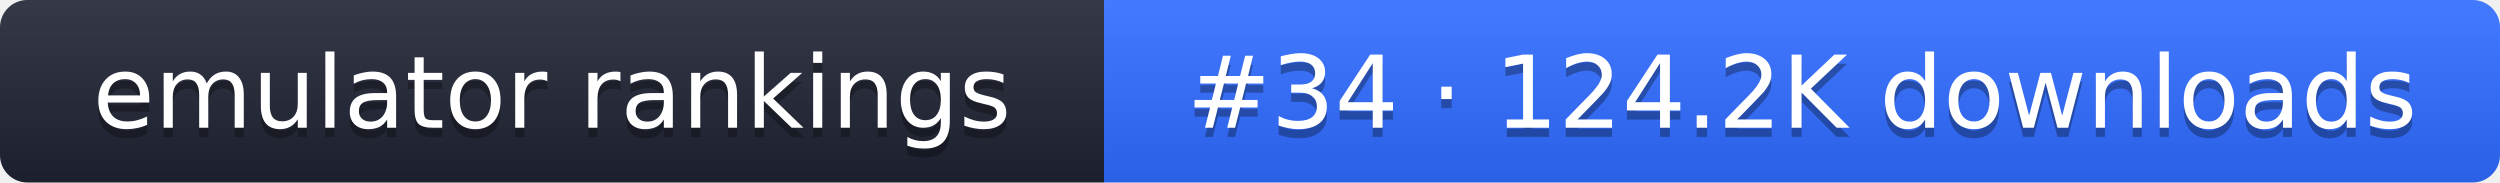
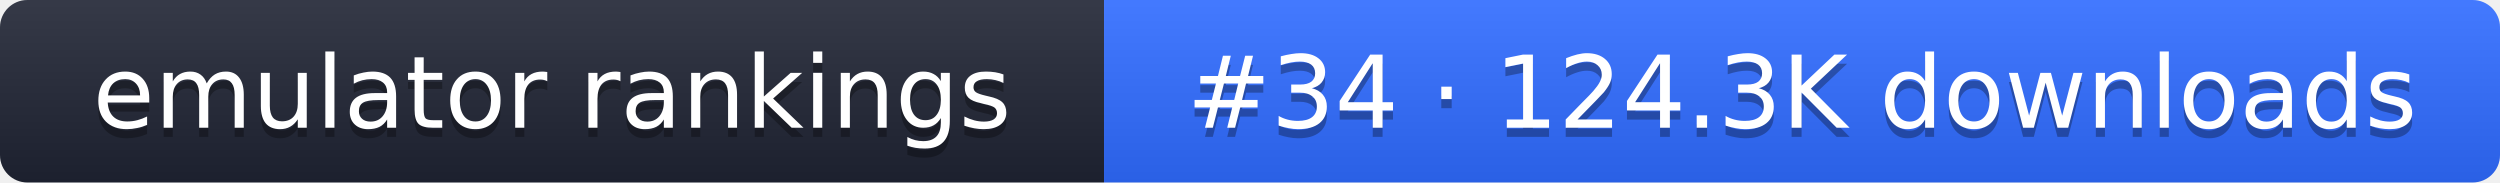
- <svg xmlns="http://www.w3.org/2000/svg" width="274" height="20" role="img" aria-label="emulator rankings: #34 · 124.2K downloads">
+ <svg xmlns="http://www.w3.org/2000/svg" width="274" height="20" role="img" aria-label="emulator rankings: #34 · 124.3K downloads">
  <linearGradient id="g" x2="0" y2="100%">
    <stop offset="0" stop-color="#fff" stop-opacity=".1" />
    <stop offset="1" stop-opacity=".1" />
  </linearGradient>
  <clipPath id="r">
    <rect width="274" height="20" rx="3" fill="#fff" />
  </clipPath>
  <g clip-path="url(#r)">
    <rect width="121" height="20" fill="#1f2433" />
    <rect x="121" width="153" height="20" fill="#2f6bff" />
    <rect width="274" height="20" fill="url(#g)" />
  </g>
  <g fill="#fff" text-anchor="middle" font-family="Verdana,DejaVu Sans,sans-serif" font-size="11">
    <text x="60.5" y="15" fill="#010101" fill-opacity=".3">emulator rankings</text>
    <text x="60.5" y="14">emulator rankings</text>
-     <text x="197.5" y="15" fill="#010101" fill-opacity=".3">#34 · 124.2K downloads</text>
-     <text x="197.5" y="14">#34 · 124.2K downloads</text>
+     <text x="197.5" y="15" fill="#010101" fill-opacity=".3">#34 · 124.3K downloads</text>
+     <text x="197.5" y="14">#34 · 124.3K downloads</text>
  </g>
</svg>
